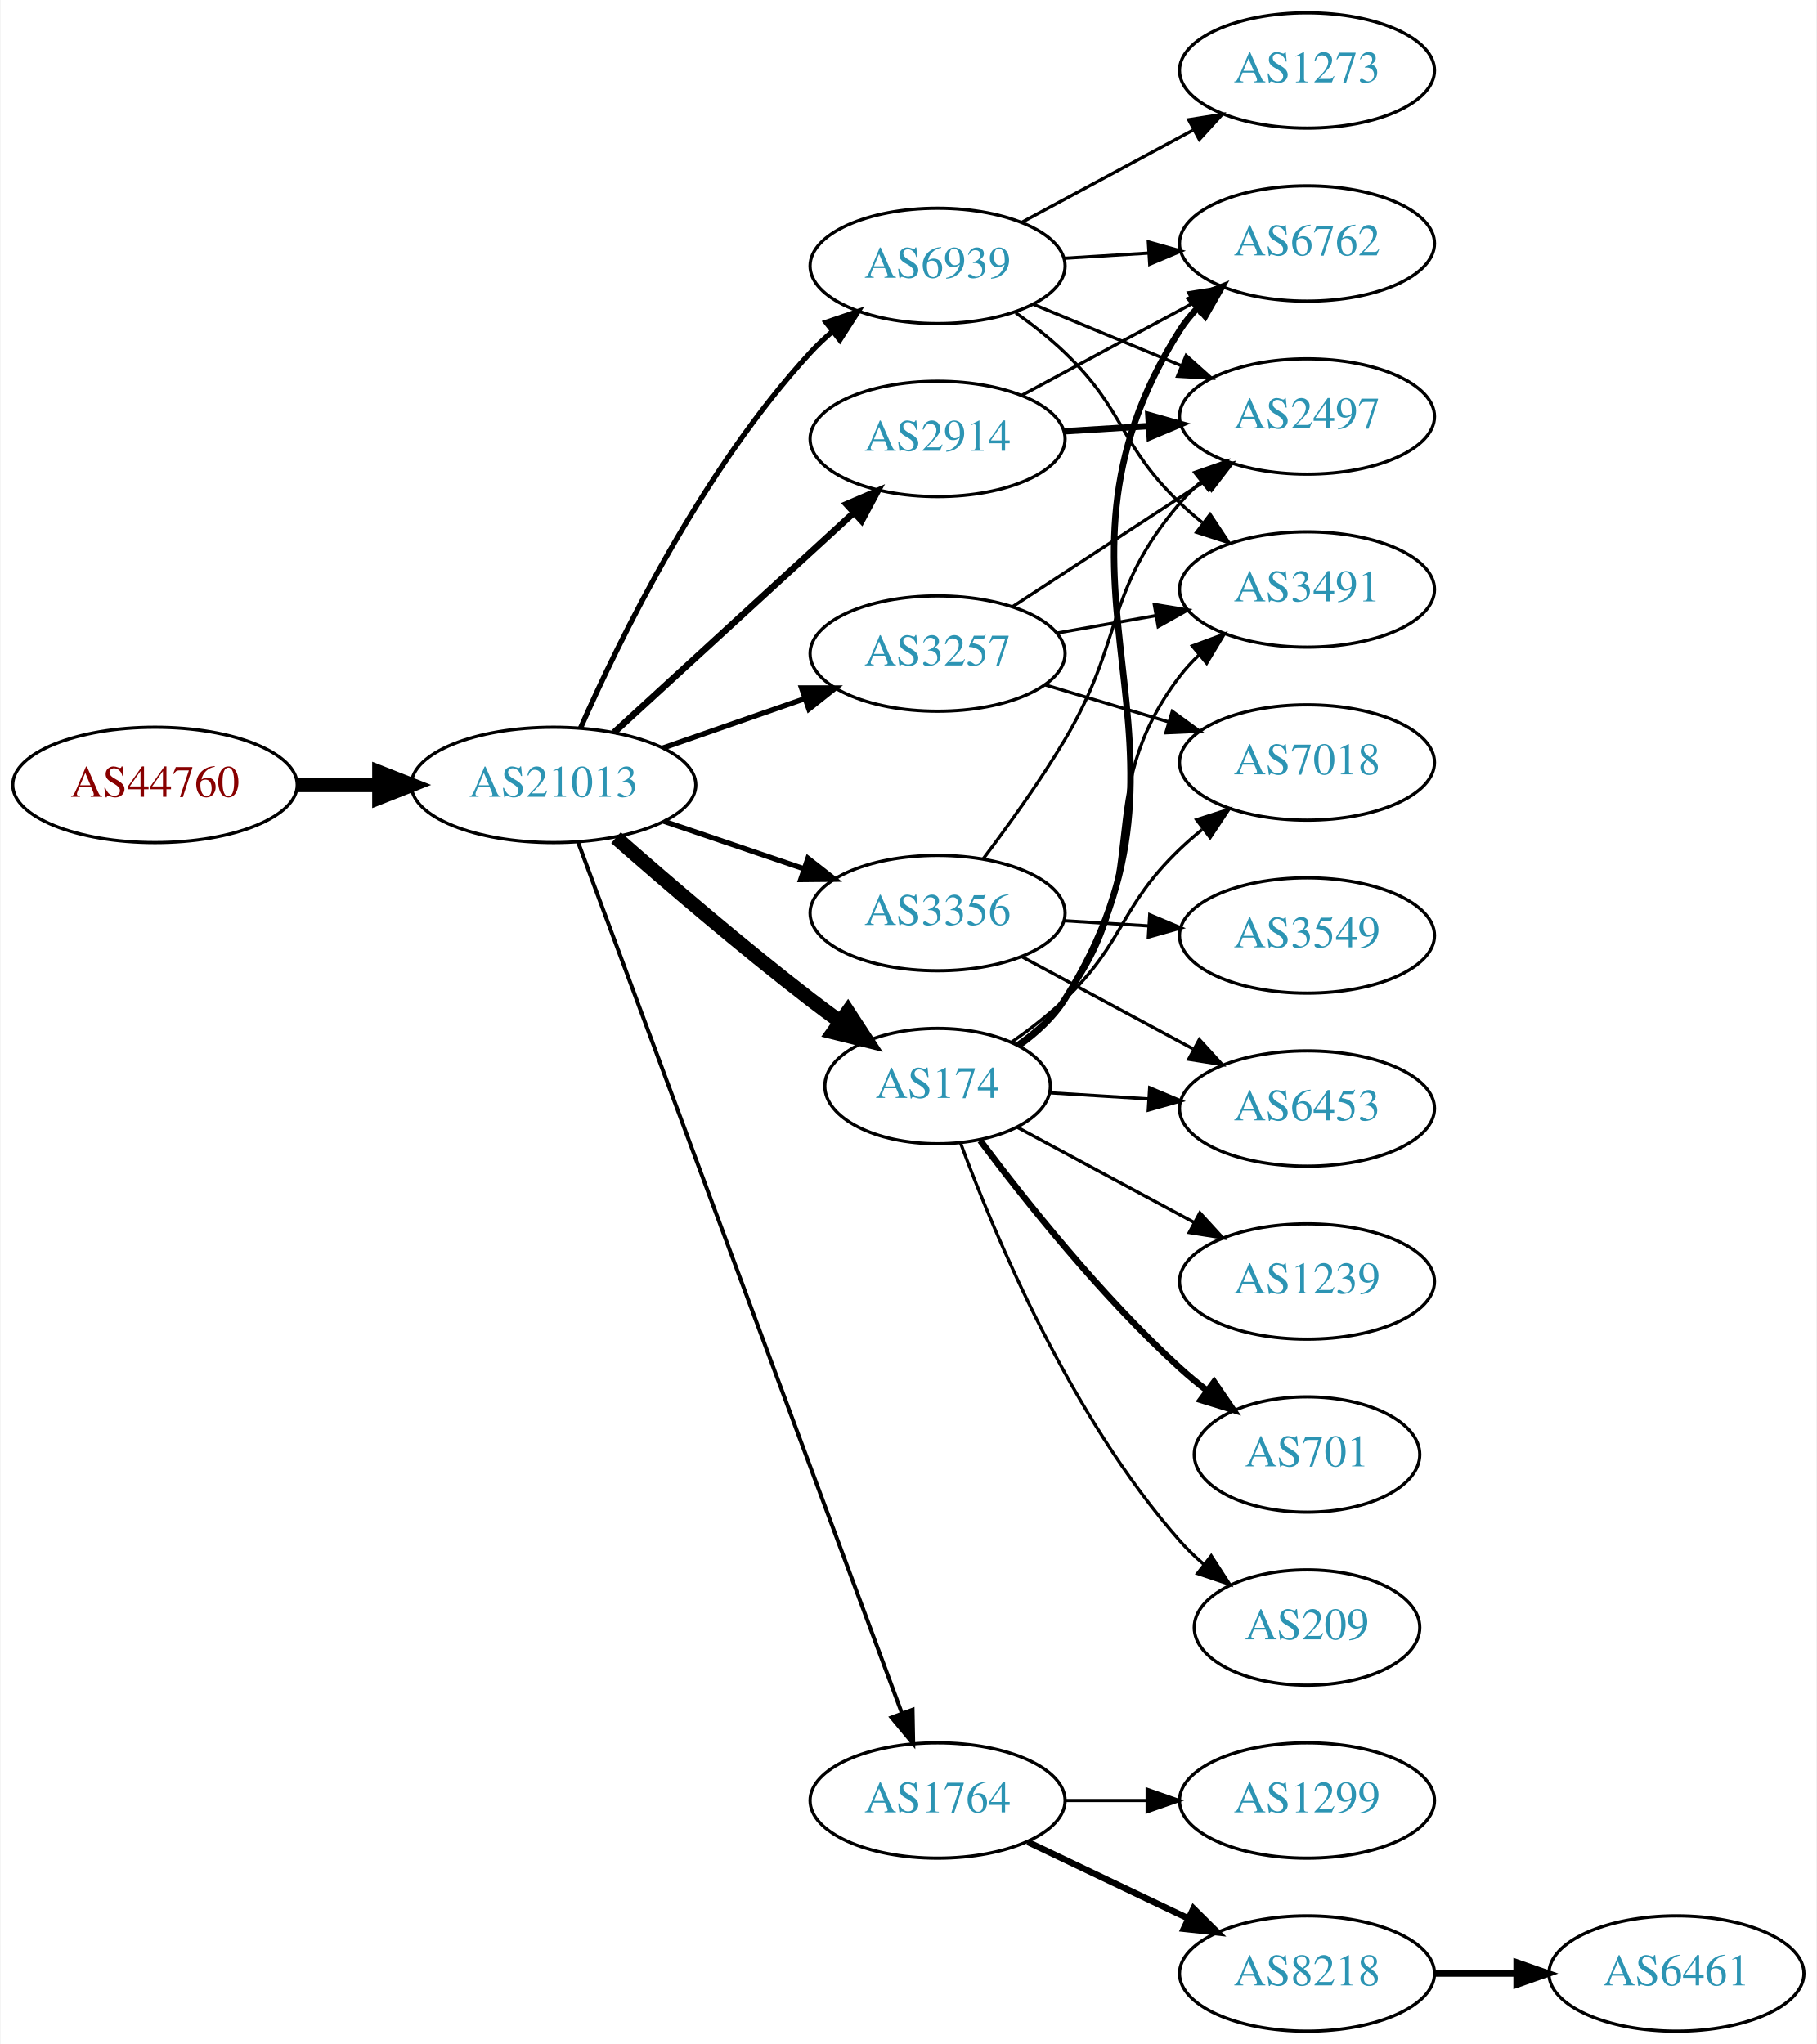
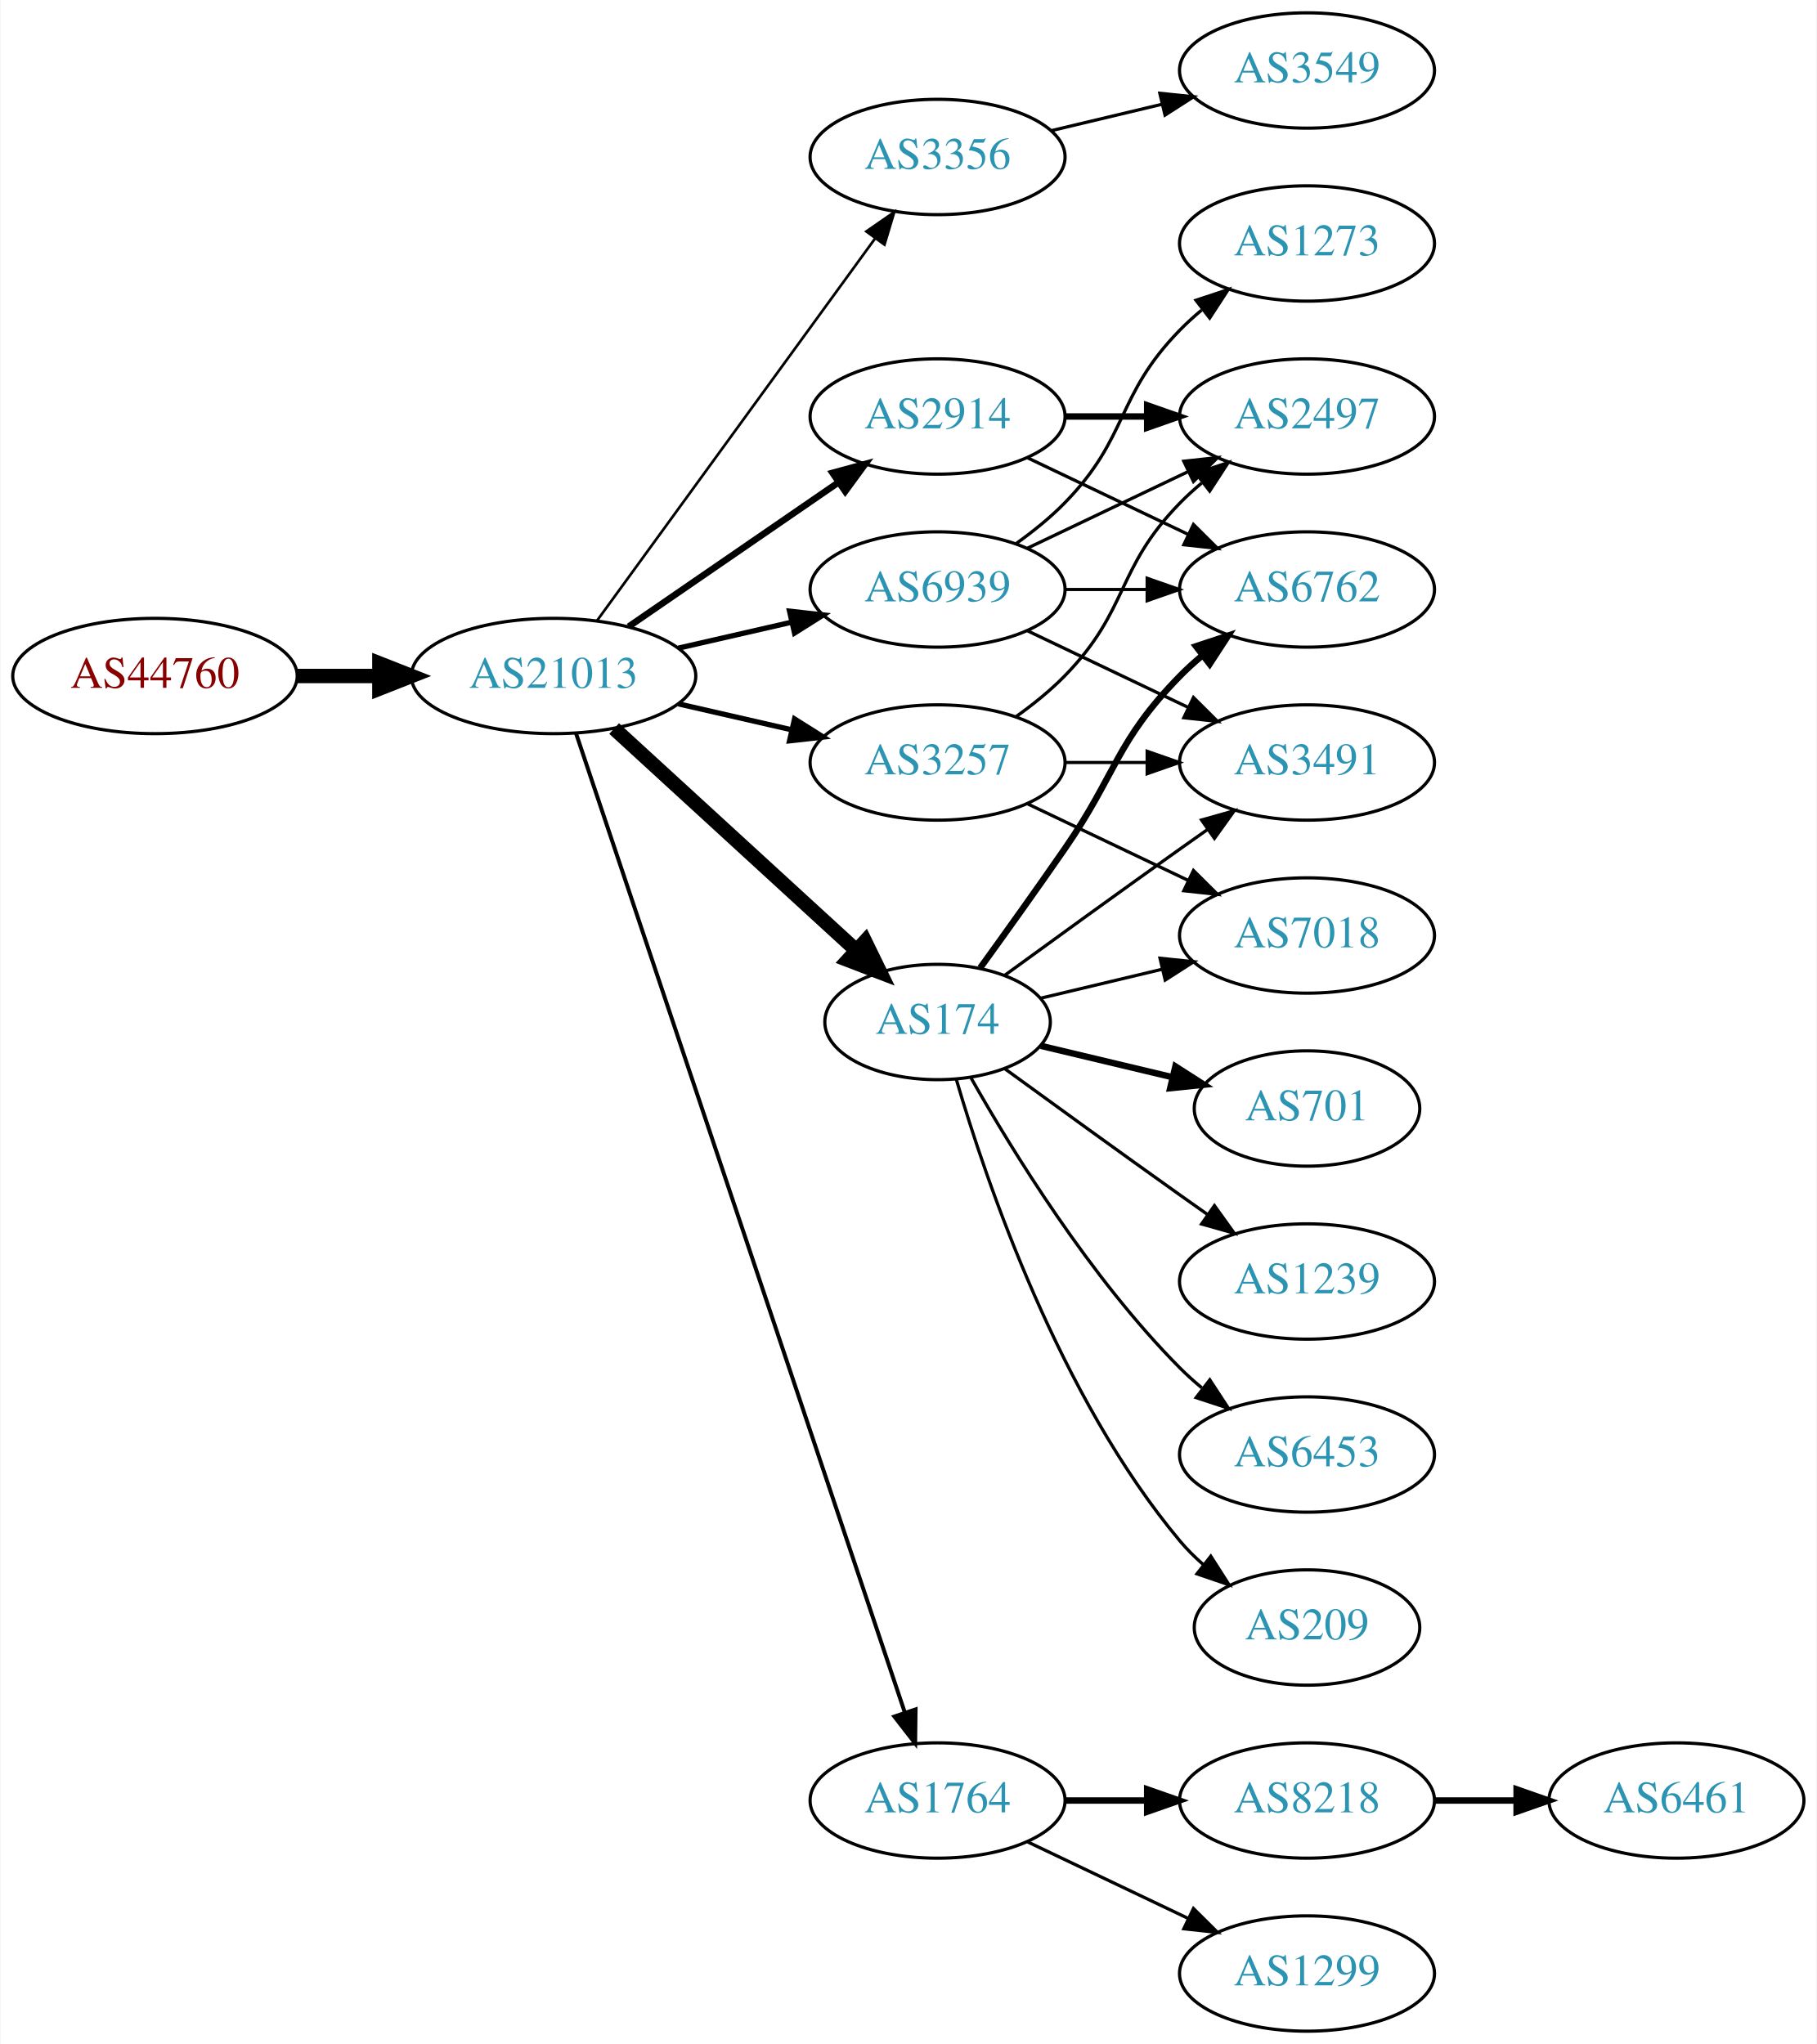
<svg xmlns="http://www.w3.org/2000/svg" xmlns:xlink="http://www.w3.org/1999/xlink" width="567pt" height="638pt" viewBox="0.00 0.00 566.66 638.00">
  <g id="graph0" class="graph" transform="scale(1 1) rotate(0) translate(4 634)">
    <polygon fill="white" stroke="none" points="-4,4 -4,-634 562.663,-634 562.663,4 -4,4" />
    <g id="node1" class="node">
      <g id="a_node1">
        <a xlink:href="/asn/44760" xlink:title="AS44760 ~ Skidata AG [AT]">
-           <ellipse fill="#ffffff" stroke="black" cx="44.196" cy="-389" rx="44.393" ry="18" />
-           <text text-anchor="middle" x="44.196" y="-385.3" font-family="Times,serif" font-size="14.00" fill="#880000">AS44760</text>
+           <ellipse fill="#ffffff" stroke="black" cx="44.196" cy="-423" rx="44.393" ry="18" />
+           <text text-anchor="middle" x="44.196" y="-419.3" font-family="Times,serif" font-size="14.00" fill="#880000">AS44760</text>
        </a>
      </g>
    </g>
    <g id="node2" class="node">
      <g id="a_node2">
        <a xlink:href="/asn/21013" xlink:title="AS21013 ~ Wels, AT [AT]">
-           <ellipse fill="#ffffff" stroke="black" cx="168.588" cy="-389" rx="44.393" ry="18" />
-           <text text-anchor="middle" x="168.588" y="-385.3" font-family="Times,serif" font-size="14.00" fill="#2c94b3">AS21013</text>
+           <ellipse fill="#ffffff" stroke="black" cx="168.588" cy="-423" rx="44.393" ry="18" />
+           <text text-anchor="middle" x="168.588" y="-419.3" font-family="Times,serif" font-size="14.00" fill="#2c94b3">AS21013</text>
        </a>
      </g>
    </g>
    <g id="edge1" class="edge">
-       <path fill="none" stroke="black" stroke-width="4.5" d="M88.692,-389C96.898,-389 105.569,-389 114.041,-389" />
-       <polygon fill="black" stroke="black" stroke-width="4.5" points="114.233,-392.938 124.233,-389 114.233,-385.063 114.233,-392.938" />
+       <path fill="none" stroke="black" stroke-width="4.5" d="M88.692,-423C96.898,-423 105.569,-423 114.041,-423" />
+       <polygon fill="black" stroke="black" stroke-width="4.5" points="114.233,-426.938 124.233,-423 114.233,-419.063 114.233,-426.938" />
    </g>
    <g id="node3" class="node">
      <g id="a_node3">
        <a xlink:href="/asn/2914" xlink:title="AS2914 ~ NTT America, Inc. [US]">
-           <ellipse fill="#ffffff" stroke="black" cx="288.431" cy="-497" rx="39.794" ry="18" />
-           <text text-anchor="middle" x="288.431" y="-493.3" font-family="Times,serif" font-size="14.00" fill="#2c94b3">AS2914</text>
+           <ellipse fill="#ffffff" stroke="black" cx="288.431" cy="-504" rx="39.794" ry="18" />
+           <text text-anchor="middle" x="288.431" y="-500.3" font-family="Times,serif" font-size="14.00" fill="#2c94b3">AS2914</text>
        </a>
      </g>
    </g>
    <g id="edge2" class="edge">
-       <path fill="none" stroke="black" stroke-width="2.045" d="M187.486,-405.403C207.414,-423.667 239.772,-453.322 262.249,-473.921" />
-       <polygon fill="black" stroke="black" stroke-width="2.045" points="260.014,-476.62 269.751,-480.797 264.743,-471.46 260.014,-476.62" />
+       <path fill="none" stroke="black" stroke-width="2.045" d="M192.031,-438.426C210.612,-451.198 237.173,-469.455 257.553,-483.463" />
+       <polygon fill="black" stroke="black" stroke-width="2.045" points="255.643,-486.398 265.867,-489.178 259.609,-480.629 255.643,-486.398" />
    </g>
    <g id="node4" class="node">
      <g id="a_node4">
-         <a xlink:href="/asn/3257" xlink:title="AS3257 ~ GTT [DE]">
-           <ellipse fill="#ffffff" stroke="black" cx="288.431" cy="-430" rx="39.794" ry="18" />
-           <text text-anchor="middle" x="288.431" y="-426.3" font-family="Times,serif" font-size="14.00" fill="#2c94b3">AS3257</text>
+         <a xlink:href="/asn/3356" xlink:title="AS3356 ~ Level 3 Parent, LLC [US]">
+           <ellipse fill="#ffffff" stroke="black" cx="288.431" cy="-585" rx="39.794" ry="18" />
+           <text text-anchor="middle" x="288.431" y="-581.3" font-family="Times,serif" font-size="14.00" fill="#2c94b3">AS3356</text>
        </a>
      </g>
    </g>
    <g id="edge3" class="edge">
-       <path fill="none" stroke="black" stroke-width="1.636" d="M202.728,-400.53C216.445,-405.302 232.484,-410.883 246.894,-415.896" />
-       <polygon fill="black" stroke="black" stroke-width="1.636" points="245.966,-419.279 256.56,-419.26 248.266,-412.668 245.966,-419.279" />
+       <path fill="none" stroke="black" stroke-width="0.818" d="M182.199,-440.337C203.02,-468.96 244.683,-526.233 268.871,-559.486" />
+       <polygon fill="black" stroke="black" stroke-width="0.818" points="266.197,-561.76 274.91,-567.788 271.858,-557.642 266.197,-561.76" />
    </g>
    <g id="node5" class="node">
      <g id="a_node5">
-         <a xlink:href="/asn/3356" xlink:title="AS3356 ~ Level 3 Parent, LLC [US]">
-           <ellipse fill="#ffffff" stroke="black" cx="288.431" cy="-349" rx="39.794" ry="18" />
-           <text text-anchor="middle" x="288.431" y="-345.3" font-family="Times,serif" font-size="14.00" fill="#2c94b3">AS3356</text>
+         <a xlink:href="/asn/3257" xlink:title="AS3257 ~ GTT [DE]">
+           <ellipse fill="#ffffff" stroke="black" cx="288.431" cy="-396" rx="39.794" ry="18" />
+           <text text-anchor="middle" x="288.431" y="-392.3" font-family="Times,serif" font-size="14.00" fill="#2c94b3">AS3257</text>
        </a>
      </g>
    </g>
    <g id="edge4" class="edge">
-       <path fill="none" stroke="black" stroke-width="1.636" d="M203.042,-377.645C216.643,-373.028 232.485,-367.651 246.746,-362.81" />
-       <polygon fill="black" stroke="black" stroke-width="1.636" points="247.975,-366.089 256.32,-359.56 245.725,-359.46 247.975,-366.089" />
+       <path fill="none" stroke="black" stroke-width="1.636" d="M207.523,-414.308C218.764,-411.733 231.176,-408.889 242.799,-406.226" />
+       <polygon fill="black" stroke="black" stroke-width="1.636" points="243.795,-409.588 252.761,-403.943 242.232,-402.765 243.795,-409.588" />
    </g>
    <g id="node6" class="node">
      <g id="a_node6">
+         <a xlink:href="/asn/174" xlink:title="AS174 ~ Cogent Communications [US]">
+           <ellipse fill="#ffffff" stroke="black" cx="288.431" cy="-315" rx="35.194" ry="18" />
+           <text text-anchor="middle" x="288.431" y="-311.3" font-family="Times,serif" font-size="14.00" fill="#2c94b3">AS174</text>
+         </a>
+       </g>
+     </g>
+     <g id="edge5" class="edge">
+       <path fill="none" stroke="black" stroke-width="4.5" d="M187.486,-406.597C207.645,-388.122 240.521,-357.991 263.024,-337.368" />
+       <polygon fill="black" stroke="black" stroke-width="4.5" points="265.802,-340.164 270.514,-330.504 260.481,-334.358 265.802,-340.164" />
+     </g>
+     <g id="node7" class="node">
+       <g id="a_node7">
        <a xlink:href="/asn/1764" xlink:title="AS1764 ~ NEXTLAYER-AS [AT]">
          <ellipse fill="#ffffff" stroke="black" cx="288.431" cy="-72" rx="39.794" ry="18" />
          <text text-anchor="middle" x="288.431" y="-68.3" font-family="Times,serif" font-size="14.00" fill="#2c94b3">AS1764</text>
        </a>
      </g>
    </g>
-     <g id="edge5" class="edge">
-       <path fill="none" stroke="black" stroke-width="1.227" d="M176.262,-371.048C195.909,-318.195 253.643,-162.89 277.223,-99.46" />
-       <polygon fill="black" stroke="black" stroke-width="1.227" points="280.627,-100.348 280.831,-89.755 274.065,-97.908 280.627,-100.348" />
-     </g>
-     <g id="node7" class="node">
-       <g id="a_node7">
-         <a xlink:href="/asn/174" xlink:title="AS174 ~ Cogent Communications [US]">
-           <ellipse fill="#ffffff" stroke="black" cx="288.431" cy="-295" rx="35.194" ry="18" />
-           <text text-anchor="middle" x="288.431" y="-291.3" font-family="Times,serif" font-size="14.00" fill="#2c94b3">AS174</text>
-         </a>
-       </g>
-     </g>
    <g id="edge6" class="edge">
-       <path fill="none" stroke="black" stroke-width="4.5" d="M188.067,-372.527C203.866,-358.648 227.377,-338.477 248.784,-322 251.748,-319.719 254.884,-317.393 258.038,-315.109" />
-       <polygon fill="black" stroke="black" stroke-width="4.5" points="260.446,-318.228 266.317,-309.226 255.885,-311.808 260.446,-318.228" />
+       <path fill="none" stroke="black" stroke-width="1.227" d="M175.594,-405.111C194.822,-347.84 254.958,-168.721 278.166,-99.597" />
+       <polygon fill="black" stroke="black" stroke-width="1.227" points="281.572,-100.447 281.437,-89.853 274.936,-98.219 281.572,-100.447" />
    </g>
    <g id="node8" class="node">
      <g id="a_node8">
        <a xlink:href="/asn/6939" xlink:title="AS6939 ~ Hurricane Electric LLC [US]">
-           <ellipse fill="#ffffff" stroke="black" cx="288.431" cy="-551" rx="39.794" ry="18" />
-           <text text-anchor="middle" x="288.431" y="-547.3" font-family="Times,serif" font-size="14.00" fill="#2c94b3">AS6939</text>
+           <ellipse fill="#ffffff" stroke="black" cx="288.431" cy="-450" rx="39.794" ry="18" />
+           <text text-anchor="middle" x="288.431" y="-446.3" font-family="Times,serif" font-size="14.00" fill="#2c94b3">AS6939</text>
        </a>
      </g>
    </g>
    <g id="edge7" class="edge">
-       <path fill="none" stroke="black" stroke-width="1.636" d="M177.004,-406.761C189.072,-434.183 215.044,-487.473 248.784,-524 250.815,-526.198 253.054,-528.319 255.4,-530.34" />
-       <polygon fill="black" stroke="black" stroke-width="1.636" points="253.612,-533.386 263.644,-536.794 257.927,-527.874 253.612,-533.386" />
-     </g>
-     <g id="node9" class="node">
-       <g id="a_node9">
+       <path fill="none" stroke="black" stroke-width="1.636" d="M207.523,-431.692C218.764,-434.267 231.176,-437.111 242.799,-439.774" />
+       <polygon fill="black" stroke="black" stroke-width="1.636" points="242.232,-443.235 252.761,-442.057 243.795,-436.412 242.232,-443.235" />
+     </g>
+     <g id="node12" class="node">
+       <g id="a_node12">
        <a xlink:href="/asn/2497" xlink:title="AS2497 ~ Internet Initiative Japan Inc. [JP]">
          <ellipse fill="#ffffff" stroke="black" cx="403.724" cy="-504" rx="39.794" ry="18" />
          <text text-anchor="middle" x="403.724" y="-500.3" font-family="Times,serif" font-size="14.00" fill="#2c94b3">AS2497</text>
        </a>
      </g>
    </g>
+     <g id="edge12" class="edge">
+       <path fill="none" stroke="black" stroke-width="2" d="M328.103,-504C336.306,-504 345.07,-504 353.602,-504" />
+       <polygon fill="black" stroke="black" stroke-width="2" points="353.841,-507.5 363.841,-504 353.841,-500.5 353.841,-507.5" />
+     </g>
+     <g id="node13" class="node">
+       <g id="a_node13">
+         <a xlink:href="/asn/6762" xlink:title="AS6762 ~ TELECOM ITALIA SPARKLE S.p.A. [IT]">
+           <ellipse fill="#ffffff" stroke="black" cx="403.724" cy="-450" rx="39.794" ry="18" />
+           <text text-anchor="middle" x="403.724" y="-446.3" font-family="Times,serif" font-size="14.00" fill="#2c94b3">AS6762</text>
+         </a>
+       </g>
+     </g>
+     <g id="edge13" class="edge">
+       <path fill="none" stroke="black" d="M316.567,-491.066C331.561,-483.919 350.382,-474.948 366.605,-467.215" />
+       <polygon fill="black" stroke="black" points="368.288,-470.291 375.809,-462.829 365.276,-463.972 368.288,-470.291" />
+     </g>
+     <g id="node9" class="node">
+       <g id="a_node9">
+         <a xlink:href="/asn/3549" xlink:title="AS3549 ~ Level 3 Parent, LLC [US]">
+           <ellipse fill="#ffffff" stroke="black" cx="403.724" cy="-612" rx="39.794" ry="18" />
+           <text text-anchor="middle" x="403.724" y="-608.3" font-family="Times,serif" font-size="14.00" fill="#2c94b3">AS3549</text>
+         </a>
+       </g>
+     </g>
    <g id="edge8" class="edge">
-       <path fill="none" stroke="black" stroke-width="2" d="M327.787,-499.37C336.276,-499.894 345.38,-500.457 354.214,-501.003" />
-       <polygon fill="black" stroke="black" stroke-width="2" points="354.211,-504.509 364.407,-501.633 354.642,-497.522 354.211,-504.509" />
+       <path fill="none" stroke="black" d="M324.038,-593.248C334.909,-595.838 347.064,-598.735 358.506,-601.462" />
+       <polygon fill="black" stroke="black" points="357.789,-604.889 368.328,-603.803 359.412,-598.08 357.789,-604.889" />
    </g>
    <g id="node10" class="node">
      <g id="a_node10">
-         <a xlink:href="/asn/6762" xlink:title="AS6762 ~ TELECOM ITALIA SPARKLE S.p.A. [IT]">
-           <ellipse fill="#ffffff" stroke="black" cx="403.724" cy="-558" rx="39.794" ry="18" />
-           <text text-anchor="middle" x="403.724" y="-554.3" font-family="Times,serif" font-size="14.00" fill="#2c94b3">AS6762</text>
+         <a xlink:href="/asn/7018" xlink:title="AS7018 ~ AT&amp;T Services, Inc. [US]">
+           <ellipse fill="#ffffff" stroke="black" cx="403.724" cy="-342" rx="39.794" ry="18" />
+           <text text-anchor="middle" x="403.724" y="-338.3" font-family="Times,serif" font-size="14.00" fill="#2c94b3">AS7018</text>
        </a>
      </g>
    </g>
    <g id="edge9" class="edge">
-       <path fill="none" stroke="black" d="M314.574,-510.538C330.305,-519.008 350.789,-530.037 368.051,-539.331" />
-       <polygon fill="black" stroke="black" points="366.795,-542.63 377.259,-544.289 370.113,-536.467 366.795,-542.63" />
-     </g>
-     <g id="edge10" class="edge">
-       <path fill="none" stroke="black" d="M311.814,-444.62C328.96,-455.82 352.815,-471.401 371.787,-483.793" />
-       <polygon fill="black" stroke="black" points="370.101,-486.872 380.387,-489.41 373.929,-481.011 370.101,-486.872" />
+       <path fill="none" stroke="black" d="M316.567,-383.066C331.561,-375.919 350.382,-366.948 366.605,-359.215" />
+       <polygon fill="black" stroke="black" points="368.288,-362.291 375.809,-354.829 365.276,-355.972 368.288,-362.291" />
    </g>
    <g id="node11" class="node">
      <g id="a_node11">
-         <a xlink:href="/asn/7018" xlink:title="AS7018 ~ AT&amp;T Services, Inc. [US]">
+         <a xlink:href="/asn/3491" xlink:title="AS3491 ~ PCCW Global, Inc. [US]">
          <ellipse fill="#ffffff" stroke="black" cx="403.724" cy="-396" rx="39.794" ry="18" />
-           <text text-anchor="middle" x="403.724" y="-392.3" font-family="Times,serif" font-size="14.00" fill="#2c94b3">AS7018</text>
-         </a>
-       </g>
+           <text text-anchor="middle" x="403.724" y="-392.3" font-family="Times,serif" font-size="14.00" fill="#2c94b3">AS3491</text>
+         </a>
+       </g>
+     </g>
+     <g id="edge10" class="edge">
+       <path fill="none" stroke="black" d="M328.103,-396C336.306,-396 345.07,-396 353.602,-396" />
+       <polygon fill="black" stroke="black" points="353.841,-399.5 363.841,-396 353.841,-392.5 353.841,-399.5" />
    </g>
    <g id="edge11" class="edge">
-       <path fill="none" stroke="black" d="M321.896,-420.257C333.866,-416.665 347.609,-412.54 360.327,-408.723" />
-       <polygon fill="black" stroke="black" points="361.682,-411.971 370.254,-405.744 359.67,-405.267 361.682,-411.971" />
-     </g>
-     <g id="node12" class="node">
-       <g id="a_node12">
-         <a xlink:href="/asn/3491" xlink:title="AS3491 ~ PCCW Global, Inc. [US]">
-           <ellipse fill="#ffffff" stroke="black" cx="403.724" cy="-450" rx="39.794" ry="18" />
-           <text text-anchor="middle" x="403.724" y="-446.3" font-family="Times,serif" font-size="14.00" fill="#2c94b3">AS3491</text>
-         </a>
-       </g>
-     </g>
-     <g id="edge12" class="edge">
-       <path fill="none" stroke="black" d="M325.589,-436.383C335.4,-438.115 346.158,-440.014 356.444,-441.83" />
-       <polygon fill="black" stroke="black" points="356.064,-445.317 366.521,-443.609 357.281,-438.424 356.064,-445.317" />
+       <path fill="none" stroke="black" d="M313.025,-410.389C318.281,-414.148 323.613,-418.437 328.077,-423 348.25,-443.617 343.905,-456.383 364.077,-477 366.17,-479.139 368.453,-481.218 370.83,-483.21" />
+       <polygon fill="black" stroke="black" points="369.074,-486.275 379.13,-489.611 373.349,-480.732 369.074,-486.275" />
+     </g>
+     <g id="edge19" class="edge">
+       <path fill="none" stroke="black" d="M320.688,-322.449C332.368,-325.233 345.864,-328.449 358.493,-331.459" />
+       <polygon fill="black" stroke="black" points="357.846,-334.903 368.385,-333.816 359.469,-328.093 357.846,-334.903" />
+     </g>
+     <g id="edge17" class="edge">
+       <path fill="none" stroke="black" d="M309.327,-329.529C324.328,-340.45 345.436,-355.747 364.077,-369 366.898,-371.005 369.841,-373.085 372.789,-375.159" />
+       <polygon fill="black" stroke="black" points="370.816,-378.05 381.013,-380.926 374.835,-372.319 370.816,-378.05" />
    </g>
    <g id="edge14" class="edge">
-       <path fill="none" stroke="black" d="M302.73,-366.008C310.565,-376.398 320.411,-390.122 328.077,-403 346.786,-434.427 340.324,-449.189 364.077,-477 366.021,-479.275 368.198,-481.452 370.501,-483.511" />
-       <polygon fill="black" stroke="black" points="368.67,-486.527 378.668,-490.033 373.038,-481.058 368.67,-486.527" />
-     </g>
-     <g id="node13" class="node">
-       <g id="a_node13">
-         <a xlink:href="/asn/6453" xlink:title="AS6453 ~ TATA COMMUNICATIONS (AMERICA) INC [US]">
-           <ellipse fill="#ffffff" stroke="black" cx="403.724" cy="-288" rx="39.794" ry="18" />
-           <text text-anchor="middle" x="403.724" y="-284.3" font-family="Times,serif" font-size="14.00" fill="#2c94b3">AS6453</text>
-         </a>
-       </g>
-     </g>
-     <g id="edge13" class="edge">
-       <path fill="none" stroke="black" d="M314.574,-335.462C330.305,-326.992 350.789,-315.963 368.051,-306.669" />
-       <polygon fill="black" stroke="black" points="370.113,-309.533 377.259,-301.711 366.795,-303.37 370.113,-309.533" />
+       <path fill="none" stroke="black" stroke-width="2" d="M301.76,-331.922C309.423,-342.514 319.427,-356.48 328.077,-369 344.473,-392.731 343.905,-402.383 364.077,-423 366.17,-425.139 368.453,-427.218 370.83,-429.21" />
+       <polygon fill="black" stroke="black" stroke-width="2" points="369.074,-432.275 379.13,-435.611 373.349,-426.732 369.074,-432.275" />
    </g>
    <g id="node14" class="node">
      <g id="a_node14">
-         <a xlink:href="/asn/3549" xlink:title="AS3549 ~ Level 3 Parent, LLC [US]">
-           <ellipse fill="#ffffff" stroke="black" cx="403.724" cy="-342" rx="39.794" ry="18" />
-           <text text-anchor="middle" x="403.724" y="-338.3" font-family="Times,serif" font-size="14.00" fill="#2c94b3">AS3549</text>
+         <a xlink:href="/asn/701" xlink:title="AS701 ~ UUNET [US]">
+           <ellipse fill="#ffffff" stroke="black" cx="403.724" cy="-288" rx="35.194" ry="18" />
+           <text text-anchor="middle" x="403.724" y="-284.3" font-family="Times,serif" font-size="14.00" fill="#2c94b3">AS701</text>
        </a>
      </g>
    </g>
    <g id="edge15" class="edge">
-       <path fill="none" stroke="black" d="M327.787,-346.63C336.276,-346.106 345.38,-345.543 354.214,-344.997" />
-       <polygon fill="black" stroke="black" points="354.642,-348.478 364.407,-344.367 354.211,-341.491 354.642,-348.478" />
+       <path fill="none" stroke="black" stroke-width="2" d="M320.688,-307.551C333.319,-304.541 348.073,-301.024 361.559,-297.81" />
+       <polygon fill="black" stroke="black" stroke-width="2" points="362.652,-301.148 371.568,-295.425 361.029,-294.339 362.652,-301.148" />
    </g>
    <g id="node15" class="node">
      <g id="a_node15">
-         <a xlink:href="/asn/1299" xlink:title="AS1299 ~ Telia Carrier [EU]">
-           <ellipse fill="#ffffff" stroke="black" cx="403.724" cy="-72" rx="39.794" ry="18" />
-           <text text-anchor="middle" x="403.724" y="-68.3" font-family="Times,serif" font-size="14.00" fill="#2c94b3">AS1299</text>
-         </a>
-       </g>
-     </g>
-     <g id="edge16" class="edge">
-       <path fill="none" stroke="black" d="M328.103,-72C336.306,-72 345.07,-72 353.602,-72" />
-       <polygon fill="black" stroke="black" points="353.841,-75.5 363.841,-72 353.841,-68.5 353.841,-75.5" />
-     </g>
-     <g id="node16" class="node">
-       <g id="a_node16">
-         <a xlink:href="/asn/8218" xlink:title="AS8218 ~ legacy Neotelecoms [FR]">
-           <ellipse fill="#ffffff" stroke="black" cx="403.724" cy="-18" rx="39.794" ry="18" />
-           <text text-anchor="middle" x="403.724" y="-14.3" font-family="Times,serif" font-size="14.00" fill="#2c94b3">AS8218</text>
-         </a>
-       </g>
-     </g>
-     <g id="edge17" class="edge">
-       <path fill="none" stroke="black" stroke-width="2" d="M316.567,-59.066C331.561,-51.919 350.382,-42.948 366.605,-35.215" />
-       <polygon fill="black" stroke="black" stroke-width="2" points="368.288,-38.291 375.809,-30.829 365.276,-31.972 368.288,-38.291" />
-     </g>
-     <g id="edge18" class="edge">
-       <path fill="none" stroke="black" stroke-width="2" d="M313.736,-307.612C319.221,-311.528 324.479,-316.334 328.077,-322 378.606,-401.569 313.549,-451.431 364.077,-531 365.64,-533.461 367.517,-535.761 369.589,-537.895" />
-       <polygon fill="black" stroke="black" stroke-width="2" points="367.372,-540.605 377.219,-544.514 371.959,-535.317 367.372,-540.605" />
-     </g>
-     <g id="edge22" class="edge">
-       <path fill="none" stroke="black" d="M311.599,-308.749C317.242,-312.705 323.11,-317.246 328.077,-322 347.086,-340.194 345.068,-350.806 364.077,-369 366.239,-371.069 368.572,-373.098 370.982,-375.056" />
-       <polygon fill="black" stroke="black" points="369.26,-378.142 379.343,-381.394 373.489,-372.564 369.26,-378.142" />
-     </g>
-     <g id="edge21" class="edge">
-       <path fill="none" stroke="black" d="M313.08,-308.069C318.579,-311.976 324.007,-316.664 328.077,-322 356.982,-359.889 335.173,-385.111 364.077,-423 365.846,-425.318 367.871,-427.514 370.046,-429.577" />
-       <polygon fill="black" stroke="black" points="367.936,-432.374 377.869,-436.061 372.403,-426.985 367.936,-432.374" />
-     </g>
-     <g id="edge23" class="edge">
-       <path fill="none" stroke="black" d="M323.422,-292.9C333.101,-292.302 343.837,-291.638 354.202,-290.998" />
-       <polygon fill="black" stroke="black" points="354.625,-294.479 364.39,-290.369 354.193,-287.492 354.625,-294.479" />
-     </g>
-     <g id="node17" class="node">
-       <g id="a_node17">
        <a xlink:href="/asn/1239" xlink:title="AS1239 ~ Sprint [US]">
          <ellipse fill="#ffffff" stroke="black" cx="403.724" cy="-234" rx="39.794" ry="18" />
          <text text-anchor="middle" x="403.724" y="-230.3" font-family="Times,serif" font-size="14.00" fill="#2c94b3">AS1239</text>
        </a>
      </g>
    </g>
-     <g id="edge19" class="edge">
-       <path fill="none" stroke="black" d="M313.181,-282.212C329.204,-273.585 350.602,-262.064 368.462,-252.447" />
-       <polygon fill="black" stroke="black" points="370.286,-255.44 377.432,-247.618 366.968,-249.277 370.286,-255.44" />
-     </g>
-     <g id="node18" class="node">
-       <g id="a_node18">
-         <a xlink:href="/asn/701" xlink:title="AS701 ~ UUNET [US]">
-           <ellipse fill="#ffffff" stroke="black" cx="403.724" cy="-180" rx="35.194" ry="18" />
-           <text text-anchor="middle" x="403.724" y="-176.3" font-family="Times,serif" font-size="14.00" fill="#2c94b3">AS701</text>
-         </a>
-       </g>
-     </g>
-     <g id="edge20" class="edge">
-       <path fill="none" stroke="black" stroke-width="2" d="M301.756,-277.983C315.69,-259.378 339.635,-229.254 364.077,-207 366.699,-204.613 369.539,-202.262 372.45,-200.001" />
-       <polygon fill="black" stroke="black" stroke-width="2" points="374.735,-202.665 380.714,-193.919 370.586,-197.027 374.735,-202.665" />
-     </g>
-     <g id="node19" class="node">
-       <g id="a_node19">
+     <g id="edge16" class="edge">
+       <path fill="none" stroke="black" d="M309.327,-300.471C324.328,-289.55 345.436,-274.253 364.077,-261 366.898,-258.995 369.841,-256.915 372.789,-254.841" />
+       <polygon fill="black" stroke="black" points="374.835,-257.681 381.013,-249.074 370.816,-251.95 374.835,-257.681" />
+     </g>
+     <g id="node16" class="node">
+       <g id="a_node16">
+         <a xlink:href="/asn/6453" xlink:title="AS6453 ~ TATA COMMUNICATIONS (AMERICA) INC [US]">
+           <ellipse fill="#ffffff" stroke="black" cx="403.724" cy="-180" rx="39.794" ry="18" />
+           <text text-anchor="middle" x="403.724" y="-176.3" font-family="Times,serif" font-size="14.00" fill="#2c94b3">AS6453</text>
+         </a>
+       </g>
+     </g>
+     <g id="edge18" class="edge">
+       <path fill="none" stroke="black" d="M298.891,-297.51C311.672,-274.904 336.105,-235.114 364.077,-207 366.188,-204.879 368.484,-202.812 370.87,-200.829" />
+       <polygon fill="black" stroke="black" points="373.385,-203.31 379.185,-194.444 369.122,-197.758 373.385,-203.31" />
+     </g>
+     <g id="node17" class="node">
+       <g id="a_node17">
        <a xlink:href="/asn/209" xlink:title="AS209 ~ CenturyLink Communications, LLC [US]">
          <ellipse fill="#ffffff" stroke="black" cx="403.724" cy="-126" rx="35.194" ry="18" />
          <text text-anchor="middle" x="403.724" y="-122.3" font-family="Times,serif" font-size="14.00" fill="#2c94b3">AS209</text>
        </a>
      </g>
    </g>
-     <g id="edge24" class="edge">
-       <path fill="none" stroke="black" d="M295.609,-277.21C306.196,-248.597 330.006,-191.653 364.077,-153 366.296,-150.483 368.796,-148.079 371.429,-145.817" />
-       <polygon fill="black" stroke="black" points="373.831,-148.384 379.583,-139.486 369.538,-142.855 373.831,-148.384" />
+     <g id="edge20" class="edge">
+       <path fill="none" stroke="black" d="M294.305,-296.998C303.619,-265.156 326.435,-198.019 364.077,-153 366.23,-150.426 368.684,-147.983 371.288,-145.697" />
+       <polygon fill="black" stroke="black" points="373.695,-148.257 379.399,-139.328 369.372,-142.751 373.695,-148.257" />
+     </g>
+     <g id="node18" class="node">
+       <g id="a_node18">
+         <a xlink:href="/asn/8218" xlink:title="AS8218 ~ legacy Neotelecoms [FR]">
+           <ellipse fill="#ffffff" stroke="black" cx="403.724" cy="-72" rx="39.794" ry="18" />
+           <text text-anchor="middle" x="403.724" y="-68.3" font-family="Times,serif" font-size="14.00" fill="#2c94b3">AS8218</text>
+         </a>
+       </g>
+     </g>
+     <g id="edge21" class="edge">
+       <path fill="none" stroke="black" stroke-width="2" d="M328.103,-72C336.306,-72 345.07,-72 353.602,-72" />
+       <polygon fill="black" stroke="black" stroke-width="2" points="353.841,-75.5 363.841,-72 353.841,-68.5 353.841,-75.5" />
+     </g>
+     <g id="node19" class="node">
+       <g id="a_node19">
+         <a xlink:href="/asn/1299" xlink:title="AS1299 ~ Telia Carrier [EU]">
+           <ellipse fill="#ffffff" stroke="black" cx="403.724" cy="-18" rx="39.794" ry="18" />
+           <text text-anchor="middle" x="403.724" y="-14.3" font-family="Times,serif" font-size="14.00" fill="#2c94b3">AS1299</text>
+         </a>
+       </g>
+     </g>
+     <g id="edge22" class="edge">
+       <path fill="none" stroke="black" d="M316.567,-59.066C331.561,-51.919 350.382,-42.948 366.605,-35.215" />
+       <polygon fill="black" stroke="black" points="368.288,-38.291 375.809,-30.829 365.276,-31.972 368.288,-38.291" />
    </g>
    <g id="edge27" class="edge">
-       <path fill="none" stroke="black" d="M318.313,-539.018C332.295,-533.218 349.276,-526.173 364.331,-519.928" />
-       <polygon fill="black" stroke="black" points="365.999,-523.025 373.895,-515.96 363.317,-516.559 365.999,-523.025" />
-     </g>
-     <g id="edge29" class="edge">
-       <path fill="none" stroke="black" d="M327.787,-553.37C336.276,-553.894 345.38,-554.457 354.214,-555.003" />
-       <polygon fill="black" stroke="black" points="354.211,-558.509 364.407,-555.633 354.642,-551.522 354.211,-558.509" />
+       <path fill="none" stroke="black" d="M316.567,-437.066C331.561,-429.919 350.382,-420.948 366.605,-413.215" />
+       <polygon fill="black" stroke="black" points="368.288,-416.291 375.809,-408.829 365.276,-409.972 368.288,-416.291" />
    </g>
    <g id="edge26" class="edge">
-       <path fill="none" stroke="black" d="M312.811,-536.394C318.076,-532.645 323.465,-528.414 328.077,-524 347.086,-505.806 345.068,-495.194 364.077,-477 366.239,-474.931 368.572,-472.902 370.982,-470.944" />
-       <polygon fill="black" stroke="black" points="373.489,-473.436 379.343,-464.606 369.26,-467.858 373.489,-473.436" />
+       <path fill="none" stroke="black" d="M316.567,-462.934C331.561,-470.081 350.382,-479.052 366.605,-486.785" />
+       <polygon fill="black" stroke="black" points="365.276,-490.028 375.809,-491.171 368.288,-483.709 365.276,-490.028" />
+     </g>
+     <g id="edge25" class="edge">
+       <path fill="none" stroke="black" d="M328.103,-450C336.306,-450 345.07,-450 353.602,-450" />
+       <polygon fill="black" stroke="black" points="353.841,-453.5 363.841,-450 353.841,-446.5 353.841,-453.5" />
    </g>
    <g id="node21" class="node">
      <g id="a_node21">
        <a xlink:href="/asn/1273" xlink:title="AS1273 ~ Vodafone Group PLC [EU]">
-           <ellipse fill="#ffffff" stroke="black" cx="403.724" cy="-612" rx="39.794" ry="18" />
-           <text text-anchor="middle" x="403.724" y="-608.3" font-family="Times,serif" font-size="14.00" fill="#2c94b3">AS1273</text>
-         </a>
-       </g>
-     </g>
-     <g id="edge28" class="edge">
-       <path fill="none" stroke="black" d="M314.574,-564.538C330.305,-573.008 350.789,-584.037 368.051,-593.331" />
-       <polygon fill="black" stroke="black" points="366.795,-596.63 377.259,-598.289 370.113,-590.467 366.795,-596.63" />
+           <ellipse fill="#ffffff" stroke="black" cx="403.724" cy="-558" rx="39.794" ry="18" />
+           <text text-anchor="middle" x="403.724" y="-554.3" font-family="Times,serif" font-size="14.00" fill="#2c94b3">AS1273</text>
+         </a>
+       </g>
+     </g>
+     <g id="edge24" class="edge">
+       <path fill="none" stroke="black" d="M313.025,-464.389C318.281,-468.148 323.613,-472.437 328.077,-477 348.25,-497.617 343.905,-510.383 364.077,-531 366.17,-533.139 368.453,-535.218 370.83,-537.21" />
+       <polygon fill="black" stroke="black" points="369.074,-540.275 379.13,-543.611 373.349,-534.732 369.074,-540.275" />
    </g>
    <g id="node20" class="node">
      <g id="a_node20">
        <a xlink:href="/asn/6461" xlink:title="AS6461 ~ Zayo Bandwidth [US]">
-           <ellipse fill="#ffffff" stroke="black" cx="519.017" cy="-18" rx="39.794" ry="18" />
-           <text text-anchor="middle" x="519.017" y="-14.3" font-family="Times,serif" font-size="14.00" fill="#2c94b3">AS6461</text>
-         </a>
-       </g>
-     </g>
-     <g id="edge25" class="edge">
-       <path fill="none" stroke="black" stroke-width="2" d="M443.396,-18C451.599,-18 460.363,-18 468.895,-18" />
-       <polygon fill="black" stroke="black" stroke-width="2" points="469.134,-21.5 479.134,-18 469.134,-14.5 469.134,-21.5" />
+           <ellipse fill="#ffffff" stroke="black" cx="519.017" cy="-72" rx="39.794" ry="18" />
+           <text text-anchor="middle" x="519.017" y="-68.3" font-family="Times,serif" font-size="14.00" fill="#2c94b3">AS6461</text>
+         </a>
+       </g>
+     </g>
+     <g id="edge23" class="edge">
+       <path fill="none" stroke="black" stroke-width="2" d="M443.396,-72C451.599,-72 460.363,-72 468.895,-72" />
+       <polygon fill="black" stroke="black" stroke-width="2" points="469.134,-75.5 479.134,-72 469.134,-68.5 469.134,-75.5" />
    </g>
  </g>
</svg>
